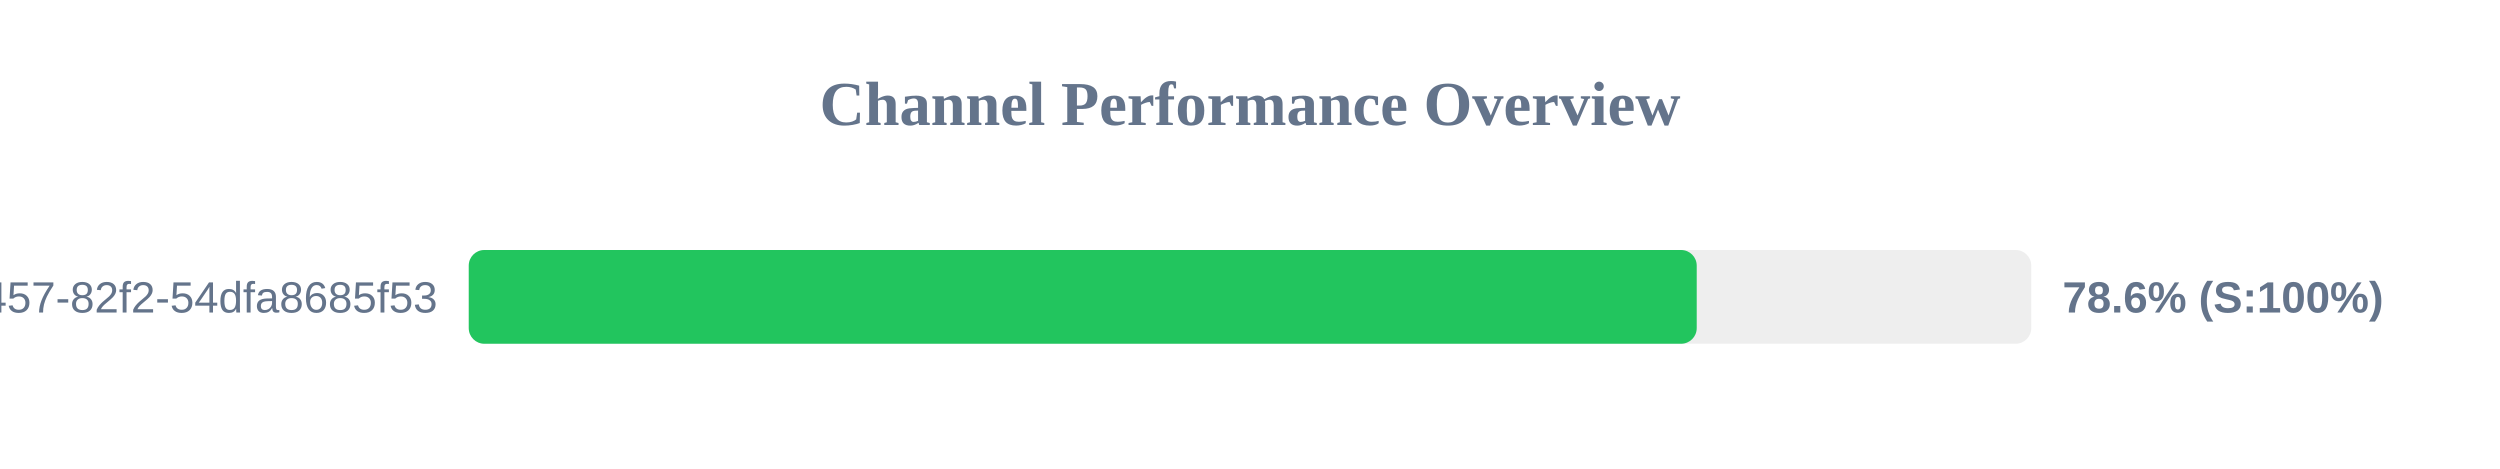
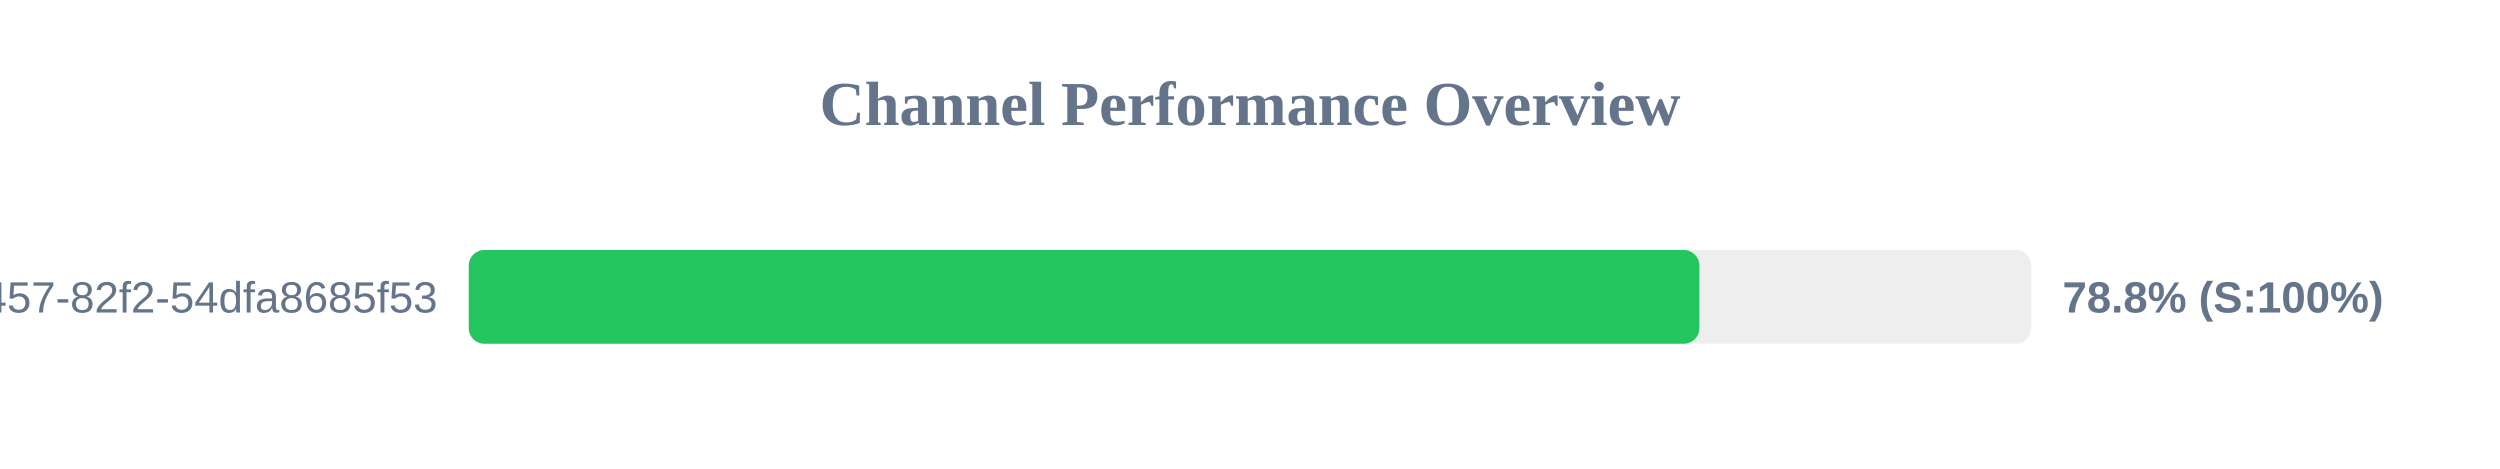
<svg xmlns="http://www.w3.org/2000/svg" width="800" height="150" version="1.1">
  <style>
        .row { font: 14px Arial; fill: #64748b; }
        .score { font: bold 14px Arial; fill: #64748b; }
    </style>
  <text x="400" y="40" text-anchor="middle" font-size="20px" font-weight="bold" fill="#64748b">Channel Performance Overview</text>
  <rect x="150" y="80" width="500" height="30" fill="#eee" rx="5" />
-   <rect x="150" y="80" width="392.95" height="30" fill="#22c55e" rx="5" />
+   <rect x="150" y="80" width="393.8" height="30" fill="#22c55e" rx="5" />
  <text x="140" y="100" text-anchor="end" class="row">?uuid=413c8b50-96bf-4457-82f2-54dfa8685f53</text>
-   <text x="660" y="100" text-anchor="start" class="score">78.6% (S:100%)</text>
+   <text x="660" y="100" text-anchor="start" class="score">78.8% (S:100%)</text>
</svg>
